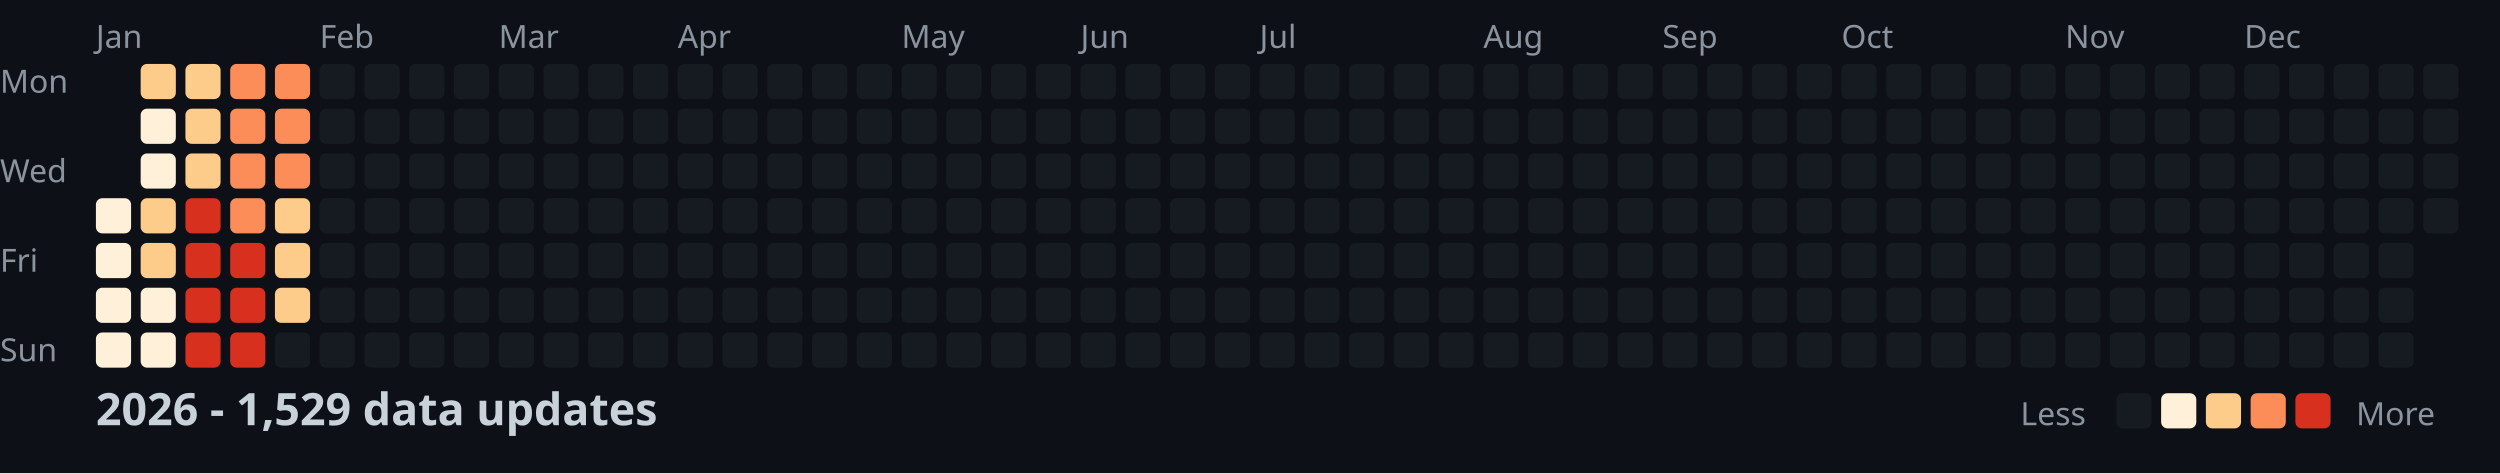
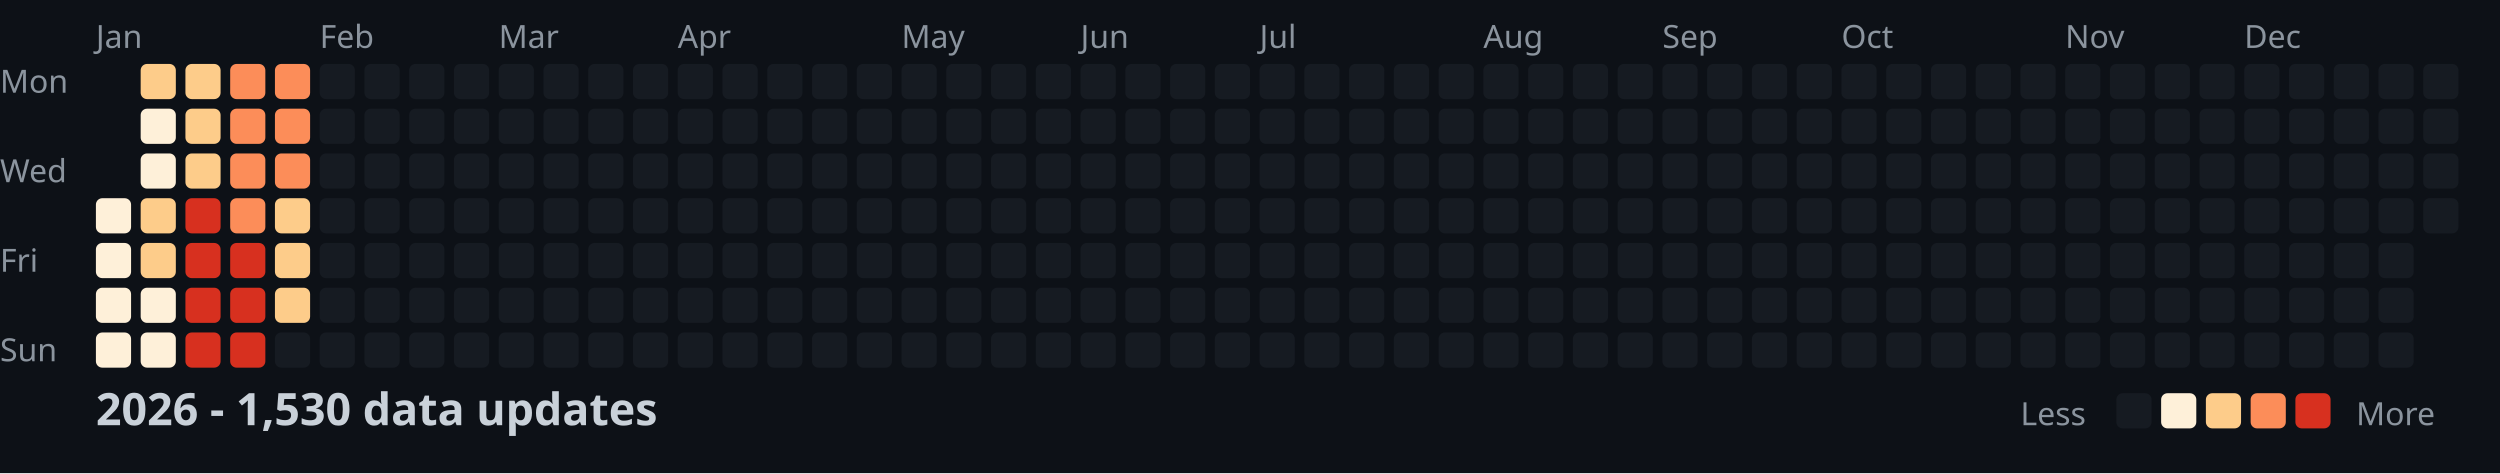
<svg xmlns="http://www.w3.org/2000/svg" width="782" height="148">
  <style>
    .month { font: 10px sans-serif; fill: #8b949e; }
    .day { font: 10px sans-serif; fill: #8b949e; }
    .title { font: bold 14px sans-serif; fill: #c9d1d9; }
    .legend { font: 10px sans-serif; fill: #8b949e; }
  </style>
  <rect width="100%" height="100%" fill="#0d1117" />
  <text x="0" y="29" class="day">Mon</text>
  <text x="0" y="57" class="day">Wed</text>
  <text x="0" y="85" class="day">Fri</text>
  <text x="0" y="113" class="day">Sun</text>
  <text x="30" y="15" class="month">Jan</text>
  <text x="100" y="15" class="month">Feb</text>
  <text x="156" y="15" class="month">Mar</text>
  <text x="212" y="15" class="month">Apr</text>
  <text x="282" y="15" class="month">May</text>
  <text x="338" y="15" class="month">Jun</text>
  <text x="394" y="15" class="month">Jul</text>
  <text x="464" y="15" class="month">Aug</text>
  <text x="520" y="15" class="month">Sep</text>
  <text x="576" y="15" class="month">Oct</text>
  <text x="646" y="15" class="month">Nov</text>
  <text x="702" y="15" class="month">Dec</text>
  <rect x="30" y="62" width="11" height="11" fill="#fef0d9" rx="2" />
  <rect x="30" y="76" width="11" height="11" fill="#fef0d9" rx="2" />
  <rect x="30" y="90" width="11" height="11" fill="#fef0d9" rx="2" />
  <rect x="30" y="104" width="11" height="11" fill="#fef0d9" rx="2" />
  <rect x="44" y="20" width="11" height="11" fill="#fdcc8a" rx="2" />
  <rect x="44" y="34" width="11" height="11" fill="#fef0d9" rx="2" />
  <rect x="44" y="48" width="11" height="11" fill="#fef0d9" rx="2" />
  <rect x="44" y="62" width="11" height="11" fill="#fdcc8a" rx="2" />
  <rect x="44" y="76" width="11" height="11" fill="#fdcc8a" rx="2" />
  <rect x="44" y="90" width="11" height="11" fill="#fef0d9" rx="2" />
  <rect x="44" y="104" width="11" height="11" fill="#fef0d9" rx="2" />
  <rect x="58" y="20" width="11" height="11" fill="#fdcc8a" rx="2" />
  <rect x="58" y="34" width="11" height="11" fill="#fdcc8a" rx="2" />
  <rect x="58" y="48" width="11" height="11" fill="#fdcc8a" rx="2" />
  <rect x="58" y="62" width="11" height="11" fill="#d7301f" rx="2" />
  <rect x="58" y="76" width="11" height="11" fill="#d7301f" rx="2" />
  <rect x="58" y="90" width="11" height="11" fill="#d7301f" rx="2" />
  <rect x="58" y="104" width="11" height="11" fill="#d7301f" rx="2" />
  <rect x="72" y="20" width="11" height="11" fill="#fc8d59" rx="2" />
  <rect x="72" y="34" width="11" height="11" fill="#fc8d59" rx="2" />
  <rect x="72" y="48" width="11" height="11" fill="#fc8d59" rx="2" />
  <rect x="72" y="62" width="11" height="11" fill="#fc8d59" rx="2" />
  <rect x="72" y="76" width="11" height="11" fill="#d7301f" rx="2" />
  <rect x="72" y="90" width="11" height="11" fill="#d7301f" rx="2" />
  <rect x="72" y="104" width="11" height="11" fill="#d7301f" rx="2" />
  <rect x="86" y="20" width="11" height="11" fill="#fc8d59" rx="2" />
  <rect x="86" y="34" width="11" height="11" fill="#fc8d59" rx="2" />
  <rect x="86" y="48" width="11" height="11" fill="#fc8d59" rx="2" />
  <rect x="86" y="62" width="11" height="11" fill="#fdcc8a" rx="2" />
  <rect x="86" y="76" width="11" height="11" fill="#fdcc8a" rx="2" />
  <rect x="86" y="90" width="11" height="11" fill="#fdcc8a" rx="2" />
  <rect x="86" y="104" width="11" height="11" fill="#161b22" rx="2" />
  <rect x="100" y="20" width="11" height="11" fill="#161b22" rx="2" />
  <rect x="100" y="34" width="11" height="11" fill="#161b22" rx="2" />
  <rect x="100" y="48" width="11" height="11" fill="#161b22" rx="2" />
  <rect x="100" y="62" width="11" height="11" fill="#161b22" rx="2" />
  <rect x="100" y="76" width="11" height="11" fill="#161b22" rx="2" />
  <rect x="100" y="90" width="11" height="11" fill="#161b22" rx="2" />
  <rect x="100" y="104" width="11" height="11" fill="#161b22" rx="2" />
  <rect x="114" y="20" width="11" height="11" fill="#161b22" rx="2" />
  <rect x="114" y="34" width="11" height="11" fill="#161b22" rx="2" />
  <rect x="114" y="48" width="11" height="11" fill="#161b22" rx="2" />
  <rect x="114" y="62" width="11" height="11" fill="#161b22" rx="2" />
  <rect x="114" y="76" width="11" height="11" fill="#161b22" rx="2" />
  <rect x="114" y="90" width="11" height="11" fill="#161b22" rx="2" />
  <rect x="114" y="104" width="11" height="11" fill="#161b22" rx="2" />
  <rect x="128" y="20" width="11" height="11" fill="#161b22" rx="2" />
  <rect x="128" y="34" width="11" height="11" fill="#161b22" rx="2" />
  <rect x="128" y="48" width="11" height="11" fill="#161b22" rx="2" />
  <rect x="128" y="62" width="11" height="11" fill="#161b22" rx="2" />
  <rect x="128" y="76" width="11" height="11" fill="#161b22" rx="2" />
  <rect x="128" y="90" width="11" height="11" fill="#161b22" rx="2" />
  <rect x="128" y="104" width="11" height="11" fill="#161b22" rx="2" />
  <rect x="142" y="20" width="11" height="11" fill="#161b22" rx="2" />
  <rect x="142" y="34" width="11" height="11" fill="#161b22" rx="2" />
  <rect x="142" y="48" width="11" height="11" fill="#161b22" rx="2" />
  <rect x="142" y="62" width="11" height="11" fill="#161b22" rx="2" />
  <rect x="142" y="76" width="11" height="11" fill="#161b22" rx="2" />
  <rect x="142" y="90" width="11" height="11" fill="#161b22" rx="2" />
  <rect x="142" y="104" width="11" height="11" fill="#161b22" rx="2" />
  <rect x="156" y="20" width="11" height="11" fill="#161b22" rx="2" />
  <rect x="156" y="34" width="11" height="11" fill="#161b22" rx="2" />
  <rect x="156" y="48" width="11" height="11" fill="#161b22" rx="2" />
  <rect x="156" y="62" width="11" height="11" fill="#161b22" rx="2" />
  <rect x="156" y="76" width="11" height="11" fill="#161b22" rx="2" />
  <rect x="156" y="90" width="11" height="11" fill="#161b22" rx="2" />
  <rect x="156" y="104" width="11" height="11" fill="#161b22" rx="2" />
  <rect x="170" y="20" width="11" height="11" fill="#161b22" rx="2" />
  <rect x="170" y="34" width="11" height="11" fill="#161b22" rx="2" />
  <rect x="170" y="48" width="11" height="11" fill="#161b22" rx="2" />
  <rect x="170" y="62" width="11" height="11" fill="#161b22" rx="2" />
  <rect x="170" y="76" width="11" height="11" fill="#161b22" rx="2" />
  <rect x="170" y="90" width="11" height="11" fill="#161b22" rx="2" />
  <rect x="170" y="104" width="11" height="11" fill="#161b22" rx="2" />
  <rect x="184" y="20" width="11" height="11" fill="#161b22" rx="2" />
  <rect x="184" y="34" width="11" height="11" fill="#161b22" rx="2" />
  <rect x="184" y="48" width="11" height="11" fill="#161b22" rx="2" />
  <rect x="184" y="62" width="11" height="11" fill="#161b22" rx="2" />
  <rect x="184" y="76" width="11" height="11" fill="#161b22" rx="2" />
  <rect x="184" y="90" width="11" height="11" fill="#161b22" rx="2" />
  <rect x="184" y="104" width="11" height="11" fill="#161b22" rx="2" />
  <rect x="198" y="20" width="11" height="11" fill="#161b22" rx="2" />
  <rect x="198" y="34" width="11" height="11" fill="#161b22" rx="2" />
  <rect x="198" y="48" width="11" height="11" fill="#161b22" rx="2" />
  <rect x="198" y="62" width="11" height="11" fill="#161b22" rx="2" />
  <rect x="198" y="76" width="11" height="11" fill="#161b22" rx="2" />
  <rect x="198" y="90" width="11" height="11" fill="#161b22" rx="2" />
  <rect x="198" y="104" width="11" height="11" fill="#161b22" rx="2" />
  <rect x="212" y="20" width="11" height="11" fill="#161b22" rx="2" />
  <rect x="212" y="34" width="11" height="11" fill="#161b22" rx="2" />
  <rect x="212" y="48" width="11" height="11" fill="#161b22" rx="2" />
  <rect x="212" y="62" width="11" height="11" fill="#161b22" rx="2" />
  <rect x="212" y="76" width="11" height="11" fill="#161b22" rx="2" />
  <rect x="212" y="90" width="11" height="11" fill="#161b22" rx="2" />
  <rect x="212" y="104" width="11" height="11" fill="#161b22" rx="2" />
  <rect x="226" y="20" width="11" height="11" fill="#161b22" rx="2" />
  <rect x="226" y="34" width="11" height="11" fill="#161b22" rx="2" />
  <rect x="226" y="48" width="11" height="11" fill="#161b22" rx="2" />
  <rect x="226" y="62" width="11" height="11" fill="#161b22" rx="2" />
  <rect x="226" y="76" width="11" height="11" fill="#161b22" rx="2" />
  <rect x="226" y="90" width="11" height="11" fill="#161b22" rx="2" />
  <rect x="226" y="104" width="11" height="11" fill="#161b22" rx="2" />
  <rect x="240" y="20" width="11" height="11" fill="#161b22" rx="2" />
  <rect x="240" y="34" width="11" height="11" fill="#161b22" rx="2" />
  <rect x="240" y="48" width="11" height="11" fill="#161b22" rx="2" />
  <rect x="240" y="62" width="11" height="11" fill="#161b22" rx="2" />
  <rect x="240" y="76" width="11" height="11" fill="#161b22" rx="2" />
  <rect x="240" y="90" width="11" height="11" fill="#161b22" rx="2" />
  <rect x="240" y="104" width="11" height="11" fill="#161b22" rx="2" />
  <rect x="254" y="20" width="11" height="11" fill="#161b22" rx="2" />
  <rect x="254" y="34" width="11" height="11" fill="#161b22" rx="2" />
  <rect x="254" y="48" width="11" height="11" fill="#161b22" rx="2" />
  <rect x="254" y="62" width="11" height="11" fill="#161b22" rx="2" />
  <rect x="254" y="76" width="11" height="11" fill="#161b22" rx="2" />
  <rect x="254" y="90" width="11" height="11" fill="#161b22" rx="2" />
  <rect x="254" y="104" width="11" height="11" fill="#161b22" rx="2" />
  <rect x="268" y="20" width="11" height="11" fill="#161b22" rx="2" />
  <rect x="268" y="34" width="11" height="11" fill="#161b22" rx="2" />
  <rect x="268" y="48" width="11" height="11" fill="#161b22" rx="2" />
  <rect x="268" y="62" width="11" height="11" fill="#161b22" rx="2" />
  <rect x="268" y="76" width="11" height="11" fill="#161b22" rx="2" />
  <rect x="268" y="90" width="11" height="11" fill="#161b22" rx="2" />
  <rect x="268" y="104" width="11" height="11" fill="#161b22" rx="2" />
  <rect x="282" y="20" width="11" height="11" fill="#161b22" rx="2" />
  <rect x="282" y="34" width="11" height="11" fill="#161b22" rx="2" />
  <rect x="282" y="48" width="11" height="11" fill="#161b22" rx="2" />
  <rect x="282" y="62" width="11" height="11" fill="#161b22" rx="2" />
  <rect x="282" y="76" width="11" height="11" fill="#161b22" rx="2" />
  <rect x="282" y="90" width="11" height="11" fill="#161b22" rx="2" />
  <rect x="282" y="104" width="11" height="11" fill="#161b22" rx="2" />
  <rect x="296" y="20" width="11" height="11" fill="#161b22" rx="2" />
  <rect x="296" y="34" width="11" height="11" fill="#161b22" rx="2" />
  <rect x="296" y="48" width="11" height="11" fill="#161b22" rx="2" />
  <rect x="296" y="62" width="11" height="11" fill="#161b22" rx="2" />
  <rect x="296" y="76" width="11" height="11" fill="#161b22" rx="2" />
  <rect x="296" y="90" width="11" height="11" fill="#161b22" rx="2" />
  <rect x="296" y="104" width="11" height="11" fill="#161b22" rx="2" />
  <rect x="310" y="20" width="11" height="11" fill="#161b22" rx="2" />
  <rect x="310" y="34" width="11" height="11" fill="#161b22" rx="2" />
  <rect x="310" y="48" width="11" height="11" fill="#161b22" rx="2" />
  <rect x="310" y="62" width="11" height="11" fill="#161b22" rx="2" />
  <rect x="310" y="76" width="11" height="11" fill="#161b22" rx="2" />
  <rect x="310" y="90" width="11" height="11" fill="#161b22" rx="2" />
  <rect x="310" y="104" width="11" height="11" fill="#161b22" rx="2" />
  <rect x="324" y="20" width="11" height="11" fill="#161b22" rx="2" />
  <rect x="324" y="34" width="11" height="11" fill="#161b22" rx="2" />
  <rect x="324" y="48" width="11" height="11" fill="#161b22" rx="2" />
  <rect x="324" y="62" width="11" height="11" fill="#161b22" rx="2" />
  <rect x="324" y="76" width="11" height="11" fill="#161b22" rx="2" />
  <rect x="324" y="90" width="11" height="11" fill="#161b22" rx="2" />
  <rect x="324" y="104" width="11" height="11" fill="#161b22" rx="2" />
  <rect x="338" y="20" width="11" height="11" fill="#161b22" rx="2" />
  <rect x="338" y="34" width="11" height="11" fill="#161b22" rx="2" />
  <rect x="338" y="48" width="11" height="11" fill="#161b22" rx="2" />
  <rect x="338" y="62" width="11" height="11" fill="#161b22" rx="2" />
  <rect x="338" y="76" width="11" height="11" fill="#161b22" rx="2" />
  <rect x="338" y="90" width="11" height="11" fill="#161b22" rx="2" />
  <rect x="338" y="104" width="11" height="11" fill="#161b22" rx="2" />
  <rect x="352" y="20" width="11" height="11" fill="#161b22" rx="2" />
  <rect x="352" y="34" width="11" height="11" fill="#161b22" rx="2" />
  <rect x="352" y="48" width="11" height="11" fill="#161b22" rx="2" />
  <rect x="352" y="62" width="11" height="11" fill="#161b22" rx="2" />
  <rect x="352" y="76" width="11" height="11" fill="#161b22" rx="2" />
  <rect x="352" y="90" width="11" height="11" fill="#161b22" rx="2" />
  <rect x="352" y="104" width="11" height="11" fill="#161b22" rx="2" />
  <rect x="366" y="20" width="11" height="11" fill="#161b22" rx="2" />
  <rect x="366" y="34" width="11" height="11" fill="#161b22" rx="2" />
  <rect x="366" y="48" width="11" height="11" fill="#161b22" rx="2" />
  <rect x="366" y="62" width="11" height="11" fill="#161b22" rx="2" />
  <rect x="366" y="76" width="11" height="11" fill="#161b22" rx="2" />
  <rect x="366" y="90" width="11" height="11" fill="#161b22" rx="2" />
  <rect x="366" y="104" width="11" height="11" fill="#161b22" rx="2" />
  <rect x="380" y="20" width="11" height="11" fill="#161b22" rx="2" />
  <rect x="380" y="34" width="11" height="11" fill="#161b22" rx="2" />
  <rect x="380" y="48" width="11" height="11" fill="#161b22" rx="2" />
  <rect x="380" y="62" width="11" height="11" fill="#161b22" rx="2" />
  <rect x="380" y="76" width="11" height="11" fill="#161b22" rx="2" />
  <rect x="380" y="90" width="11" height="11" fill="#161b22" rx="2" />
  <rect x="380" y="104" width="11" height="11" fill="#161b22" rx="2" />
  <rect x="394" y="20" width="11" height="11" fill="#161b22" rx="2" />
  <rect x="394" y="34" width="11" height="11" fill="#161b22" rx="2" />
  <rect x="394" y="48" width="11" height="11" fill="#161b22" rx="2" />
  <rect x="394" y="62" width="11" height="11" fill="#161b22" rx="2" />
  <rect x="394" y="76" width="11" height="11" fill="#161b22" rx="2" />
  <rect x="394" y="90" width="11" height="11" fill="#161b22" rx="2" />
  <rect x="394" y="104" width="11" height="11" fill="#161b22" rx="2" />
  <rect x="408" y="20" width="11" height="11" fill="#161b22" rx="2" />
  <rect x="408" y="34" width="11" height="11" fill="#161b22" rx="2" />
  <rect x="408" y="48" width="11" height="11" fill="#161b22" rx="2" />
  <rect x="408" y="62" width="11" height="11" fill="#161b22" rx="2" />
  <rect x="408" y="76" width="11" height="11" fill="#161b22" rx="2" />
  <rect x="408" y="90" width="11" height="11" fill="#161b22" rx="2" />
  <rect x="408" y="104" width="11" height="11" fill="#161b22" rx="2" />
  <rect x="422" y="20" width="11" height="11" fill="#161b22" rx="2" />
  <rect x="422" y="34" width="11" height="11" fill="#161b22" rx="2" />
  <rect x="422" y="48" width="11" height="11" fill="#161b22" rx="2" />
  <rect x="422" y="62" width="11" height="11" fill="#161b22" rx="2" />
  <rect x="422" y="76" width="11" height="11" fill="#161b22" rx="2" />
  <rect x="422" y="90" width="11" height="11" fill="#161b22" rx="2" />
  <rect x="422" y="104" width="11" height="11" fill="#161b22" rx="2" />
  <rect x="436" y="20" width="11" height="11" fill="#161b22" rx="2" />
  <rect x="436" y="34" width="11" height="11" fill="#161b22" rx="2" />
  <rect x="436" y="48" width="11" height="11" fill="#161b22" rx="2" />
  <rect x="436" y="62" width="11" height="11" fill="#161b22" rx="2" />
  <rect x="436" y="76" width="11" height="11" fill="#161b22" rx="2" />
  <rect x="436" y="90" width="11" height="11" fill="#161b22" rx="2" />
  <rect x="436" y="104" width="11" height="11" fill="#161b22" rx="2" />
  <rect x="450" y="20" width="11" height="11" fill="#161b22" rx="2" />
  <rect x="450" y="34" width="11" height="11" fill="#161b22" rx="2" />
  <rect x="450" y="48" width="11" height="11" fill="#161b22" rx="2" />
  <rect x="450" y="62" width="11" height="11" fill="#161b22" rx="2" />
  <rect x="450" y="76" width="11" height="11" fill="#161b22" rx="2" />
  <rect x="450" y="90" width="11" height="11" fill="#161b22" rx="2" />
  <rect x="450" y="104" width="11" height="11" fill="#161b22" rx="2" />
  <rect x="464" y="20" width="11" height="11" fill="#161b22" rx="2" />
  <rect x="464" y="34" width="11" height="11" fill="#161b22" rx="2" />
  <rect x="464" y="48" width="11" height="11" fill="#161b22" rx="2" />
  <rect x="464" y="62" width="11" height="11" fill="#161b22" rx="2" />
  <rect x="464" y="76" width="11" height="11" fill="#161b22" rx="2" />
  <rect x="464" y="90" width="11" height="11" fill="#161b22" rx="2" />
  <rect x="464" y="104" width="11" height="11" fill="#161b22" rx="2" />
  <rect x="478" y="20" width="11" height="11" fill="#161b22" rx="2" />
  <rect x="478" y="34" width="11" height="11" fill="#161b22" rx="2" />
  <rect x="478" y="48" width="11" height="11" fill="#161b22" rx="2" />
  <rect x="478" y="62" width="11" height="11" fill="#161b22" rx="2" />
  <rect x="478" y="76" width="11" height="11" fill="#161b22" rx="2" />
  <rect x="478" y="90" width="11" height="11" fill="#161b22" rx="2" />
  <rect x="478" y="104" width="11" height="11" fill="#161b22" rx="2" />
  <rect x="492" y="20" width="11" height="11" fill="#161b22" rx="2" />
  <rect x="492" y="34" width="11" height="11" fill="#161b22" rx="2" />
  <rect x="492" y="48" width="11" height="11" fill="#161b22" rx="2" />
  <rect x="492" y="62" width="11" height="11" fill="#161b22" rx="2" />
  <rect x="492" y="76" width="11" height="11" fill="#161b22" rx="2" />
  <rect x="492" y="90" width="11" height="11" fill="#161b22" rx="2" />
  <rect x="492" y="104" width="11" height="11" fill="#161b22" rx="2" />
  <rect x="506" y="20" width="11" height="11" fill="#161b22" rx="2" />
  <rect x="506" y="34" width="11" height="11" fill="#161b22" rx="2" />
  <rect x="506" y="48" width="11" height="11" fill="#161b22" rx="2" />
  <rect x="506" y="62" width="11" height="11" fill="#161b22" rx="2" />
  <rect x="506" y="76" width="11" height="11" fill="#161b22" rx="2" />
  <rect x="506" y="90" width="11" height="11" fill="#161b22" rx="2" />
  <rect x="506" y="104" width="11" height="11" fill="#161b22" rx="2" />
  <rect x="520" y="20" width="11" height="11" fill="#161b22" rx="2" />
  <rect x="520" y="34" width="11" height="11" fill="#161b22" rx="2" />
  <rect x="520" y="48" width="11" height="11" fill="#161b22" rx="2" />
  <rect x="520" y="62" width="11" height="11" fill="#161b22" rx="2" />
  <rect x="520" y="76" width="11" height="11" fill="#161b22" rx="2" />
  <rect x="520" y="90" width="11" height="11" fill="#161b22" rx="2" />
  <rect x="520" y="104" width="11" height="11" fill="#161b22" rx="2" />
  <rect x="534" y="20" width="11" height="11" fill="#161b22" rx="2" />
  <rect x="534" y="34" width="11" height="11" fill="#161b22" rx="2" />
  <rect x="534" y="48" width="11" height="11" fill="#161b22" rx="2" />
  <rect x="534" y="62" width="11" height="11" fill="#161b22" rx="2" />
  <rect x="534" y="76" width="11" height="11" fill="#161b22" rx="2" />
  <rect x="534" y="90" width="11" height="11" fill="#161b22" rx="2" />
  <rect x="534" y="104" width="11" height="11" fill="#161b22" rx="2" />
  <rect x="548" y="20" width="11" height="11" fill="#161b22" rx="2" />
  <rect x="548" y="34" width="11" height="11" fill="#161b22" rx="2" />
  <rect x="548" y="48" width="11" height="11" fill="#161b22" rx="2" />
  <rect x="548" y="62" width="11" height="11" fill="#161b22" rx="2" />
  <rect x="548" y="76" width="11" height="11" fill="#161b22" rx="2" />
  <rect x="548" y="90" width="11" height="11" fill="#161b22" rx="2" />
  <rect x="548" y="104" width="11" height="11" fill="#161b22" rx="2" />
  <rect x="562" y="20" width="11" height="11" fill="#161b22" rx="2" />
  <rect x="562" y="34" width="11" height="11" fill="#161b22" rx="2" />
  <rect x="562" y="48" width="11" height="11" fill="#161b22" rx="2" />
  <rect x="562" y="62" width="11" height="11" fill="#161b22" rx="2" />
  <rect x="562" y="76" width="11" height="11" fill="#161b22" rx="2" />
  <rect x="562" y="90" width="11" height="11" fill="#161b22" rx="2" />
  <rect x="562" y="104" width="11" height="11" fill="#161b22" rx="2" />
  <rect x="576" y="20" width="11" height="11" fill="#161b22" rx="2" />
  <rect x="576" y="34" width="11" height="11" fill="#161b22" rx="2" />
  <rect x="576" y="48" width="11" height="11" fill="#161b22" rx="2" />
  <rect x="576" y="62" width="11" height="11" fill="#161b22" rx="2" />
  <rect x="576" y="76" width="11" height="11" fill="#161b22" rx="2" />
  <rect x="576" y="90" width="11" height="11" fill="#161b22" rx="2" />
  <rect x="576" y="104" width="11" height="11" fill="#161b22" rx="2" />
  <rect x="590" y="20" width="11" height="11" fill="#161b22" rx="2" />
  <rect x="590" y="34" width="11" height="11" fill="#161b22" rx="2" />
  <rect x="590" y="48" width="11" height="11" fill="#161b22" rx="2" />
  <rect x="590" y="62" width="11" height="11" fill="#161b22" rx="2" />
  <rect x="590" y="76" width="11" height="11" fill="#161b22" rx="2" />
  <rect x="590" y="90" width="11" height="11" fill="#161b22" rx="2" />
  <rect x="590" y="104" width="11" height="11" fill="#161b22" rx="2" />
  <rect x="604" y="20" width="11" height="11" fill="#161b22" rx="2" />
  <rect x="604" y="34" width="11" height="11" fill="#161b22" rx="2" />
  <rect x="604" y="48" width="11" height="11" fill="#161b22" rx="2" />
  <rect x="604" y="62" width="11" height="11" fill="#161b22" rx="2" />
  <rect x="604" y="76" width="11" height="11" fill="#161b22" rx="2" />
  <rect x="604" y="90" width="11" height="11" fill="#161b22" rx="2" />
  <rect x="604" y="104" width="11" height="11" fill="#161b22" rx="2" />
  <rect x="618" y="20" width="11" height="11" fill="#161b22" rx="2" />
  <rect x="618" y="34" width="11" height="11" fill="#161b22" rx="2" />
  <rect x="618" y="48" width="11" height="11" fill="#161b22" rx="2" />
  <rect x="618" y="62" width="11" height="11" fill="#161b22" rx="2" />
  <rect x="618" y="76" width="11" height="11" fill="#161b22" rx="2" />
  <rect x="618" y="90" width="11" height="11" fill="#161b22" rx="2" />
  <rect x="618" y="104" width="11" height="11" fill="#161b22" rx="2" />
  <rect x="632" y="20" width="11" height="11" fill="#161b22" rx="2" />
  <rect x="632" y="34" width="11" height="11" fill="#161b22" rx="2" />
  <rect x="632" y="48" width="11" height="11" fill="#161b22" rx="2" />
  <rect x="632" y="62" width="11" height="11" fill="#161b22" rx="2" />
  <rect x="632" y="76" width="11" height="11" fill="#161b22" rx="2" />
  <rect x="632" y="90" width="11" height="11" fill="#161b22" rx="2" />
  <rect x="632" y="104" width="11" height="11" fill="#161b22" rx="2" />
  <rect x="646" y="20" width="11" height="11" fill="#161b22" rx="2" />
  <rect x="646" y="34" width="11" height="11" fill="#161b22" rx="2" />
  <rect x="646" y="48" width="11" height="11" fill="#161b22" rx="2" />
  <rect x="646" y="62" width="11" height="11" fill="#161b22" rx="2" />
  <rect x="646" y="76" width="11" height="11" fill="#161b22" rx="2" />
  <rect x="646" y="90" width="11" height="11" fill="#161b22" rx="2" />
  <rect x="646" y="104" width="11" height="11" fill="#161b22" rx="2" />
  <rect x="660" y="20" width="11" height="11" fill="#161b22" rx="2" />
  <rect x="660" y="34" width="11" height="11" fill="#161b22" rx="2" />
  <rect x="660" y="48" width="11" height="11" fill="#161b22" rx="2" />
  <rect x="660" y="62" width="11" height="11" fill="#161b22" rx="2" />
  <rect x="660" y="76" width="11" height="11" fill="#161b22" rx="2" />
  <rect x="660" y="90" width="11" height="11" fill="#161b22" rx="2" />
  <rect x="660" y="104" width="11" height="11" fill="#161b22" rx="2" />
  <rect x="674" y="20" width="11" height="11" fill="#161b22" rx="2" />
  <rect x="674" y="34" width="11" height="11" fill="#161b22" rx="2" />
  <rect x="674" y="48" width="11" height="11" fill="#161b22" rx="2" />
  <rect x="674" y="62" width="11" height="11" fill="#161b22" rx="2" />
  <rect x="674" y="76" width="11" height="11" fill="#161b22" rx="2" />
  <rect x="674" y="90" width="11" height="11" fill="#161b22" rx="2" />
  <rect x="674" y="104" width="11" height="11" fill="#161b22" rx="2" />
  <rect x="688" y="20" width="11" height="11" fill="#161b22" rx="2" />
  <rect x="688" y="34" width="11" height="11" fill="#161b22" rx="2" />
  <rect x="688" y="48" width="11" height="11" fill="#161b22" rx="2" />
  <rect x="688" y="62" width="11" height="11" fill="#161b22" rx="2" />
  <rect x="688" y="76" width="11" height="11" fill="#161b22" rx="2" />
  <rect x="688" y="90" width="11" height="11" fill="#161b22" rx="2" />
  <rect x="688" y="104" width="11" height="11" fill="#161b22" rx="2" />
  <rect x="702" y="20" width="11" height="11" fill="#161b22" rx="2" />
  <rect x="702" y="34" width="11" height="11" fill="#161b22" rx="2" />
  <rect x="702" y="48" width="11" height="11" fill="#161b22" rx="2" />
  <rect x="702" y="62" width="11" height="11" fill="#161b22" rx="2" />
  <rect x="702" y="76" width="11" height="11" fill="#161b22" rx="2" />
  <rect x="702" y="90" width="11" height="11" fill="#161b22" rx="2" />
  <rect x="702" y="104" width="11" height="11" fill="#161b22" rx="2" />
  <rect x="716" y="20" width="11" height="11" fill="#161b22" rx="2" />
  <rect x="716" y="34" width="11" height="11" fill="#161b22" rx="2" />
  <rect x="716" y="48" width="11" height="11" fill="#161b22" rx="2" />
  <rect x="716" y="62" width="11" height="11" fill="#161b22" rx="2" />
  <rect x="716" y="76" width="11" height="11" fill="#161b22" rx="2" />
  <rect x="716" y="90" width="11" height="11" fill="#161b22" rx="2" />
  <rect x="716" y="104" width="11" height="11" fill="#161b22" rx="2" />
  <rect x="730" y="20" width="11" height="11" fill="#161b22" rx="2" />
  <rect x="730" y="34" width="11" height="11" fill="#161b22" rx="2" />
  <rect x="730" y="48" width="11" height="11" fill="#161b22" rx="2" />
  <rect x="730" y="62" width="11" height="11" fill="#161b22" rx="2" />
  <rect x="730" y="76" width="11" height="11" fill="#161b22" rx="2" />
  <rect x="730" y="90" width="11" height="11" fill="#161b22" rx="2" />
  <rect x="730" y="104" width="11" height="11" fill="#161b22" rx="2" />
  <rect x="744" y="20" width="11" height="11" fill="#161b22" rx="2" />
  <rect x="744" y="34" width="11" height="11" fill="#161b22" rx="2" />
  <rect x="744" y="48" width="11" height="11" fill="#161b22" rx="2" />
  <rect x="744" y="62" width="11" height="11" fill="#161b22" rx="2" />
  <rect x="744" y="76" width="11" height="11" fill="#161b22" rx="2" />
  <rect x="744" y="90" width="11" height="11" fill="#161b22" rx="2" />
  <rect x="744" y="104" width="11" height="11" fill="#161b22" rx="2" />
  <rect x="758" y="20" width="11" height="11" fill="#161b22" rx="2" />
  <rect x="758" y="34" width="11" height="11" fill="#161b22" rx="2" />
  <rect x="758" y="48" width="11" height="11" fill="#161b22" rx="2" />
  <rect x="758" y="62" width="11" height="11" fill="#161b22" rx="2" />
-   <text x="30" y="133" class="title">2026 - 1,529 data updates</text>
+   <text x="30" y="133" class="title">2026 - 1,530 data updates</text>
  <text x="632" y="133" class="legend">Less</text>
  <rect x="662" y="123" width="11" height="11" fill="#161b22" rx="2" />
  <rect x="676" y="123" width="11" height="11" fill="#fef0d9" rx="2" />
  <rect x="690" y="123" width="11" height="11" fill="#fdcc8a" rx="2" />
  <rect x="704" y="123" width="11" height="11" fill="#fc8d59" rx="2" />
  <rect x="718" y="123" width="11" height="11" fill="#d7301f" rx="2" />
  <text x="737" y="133" class="legend">More</text>
</svg>
